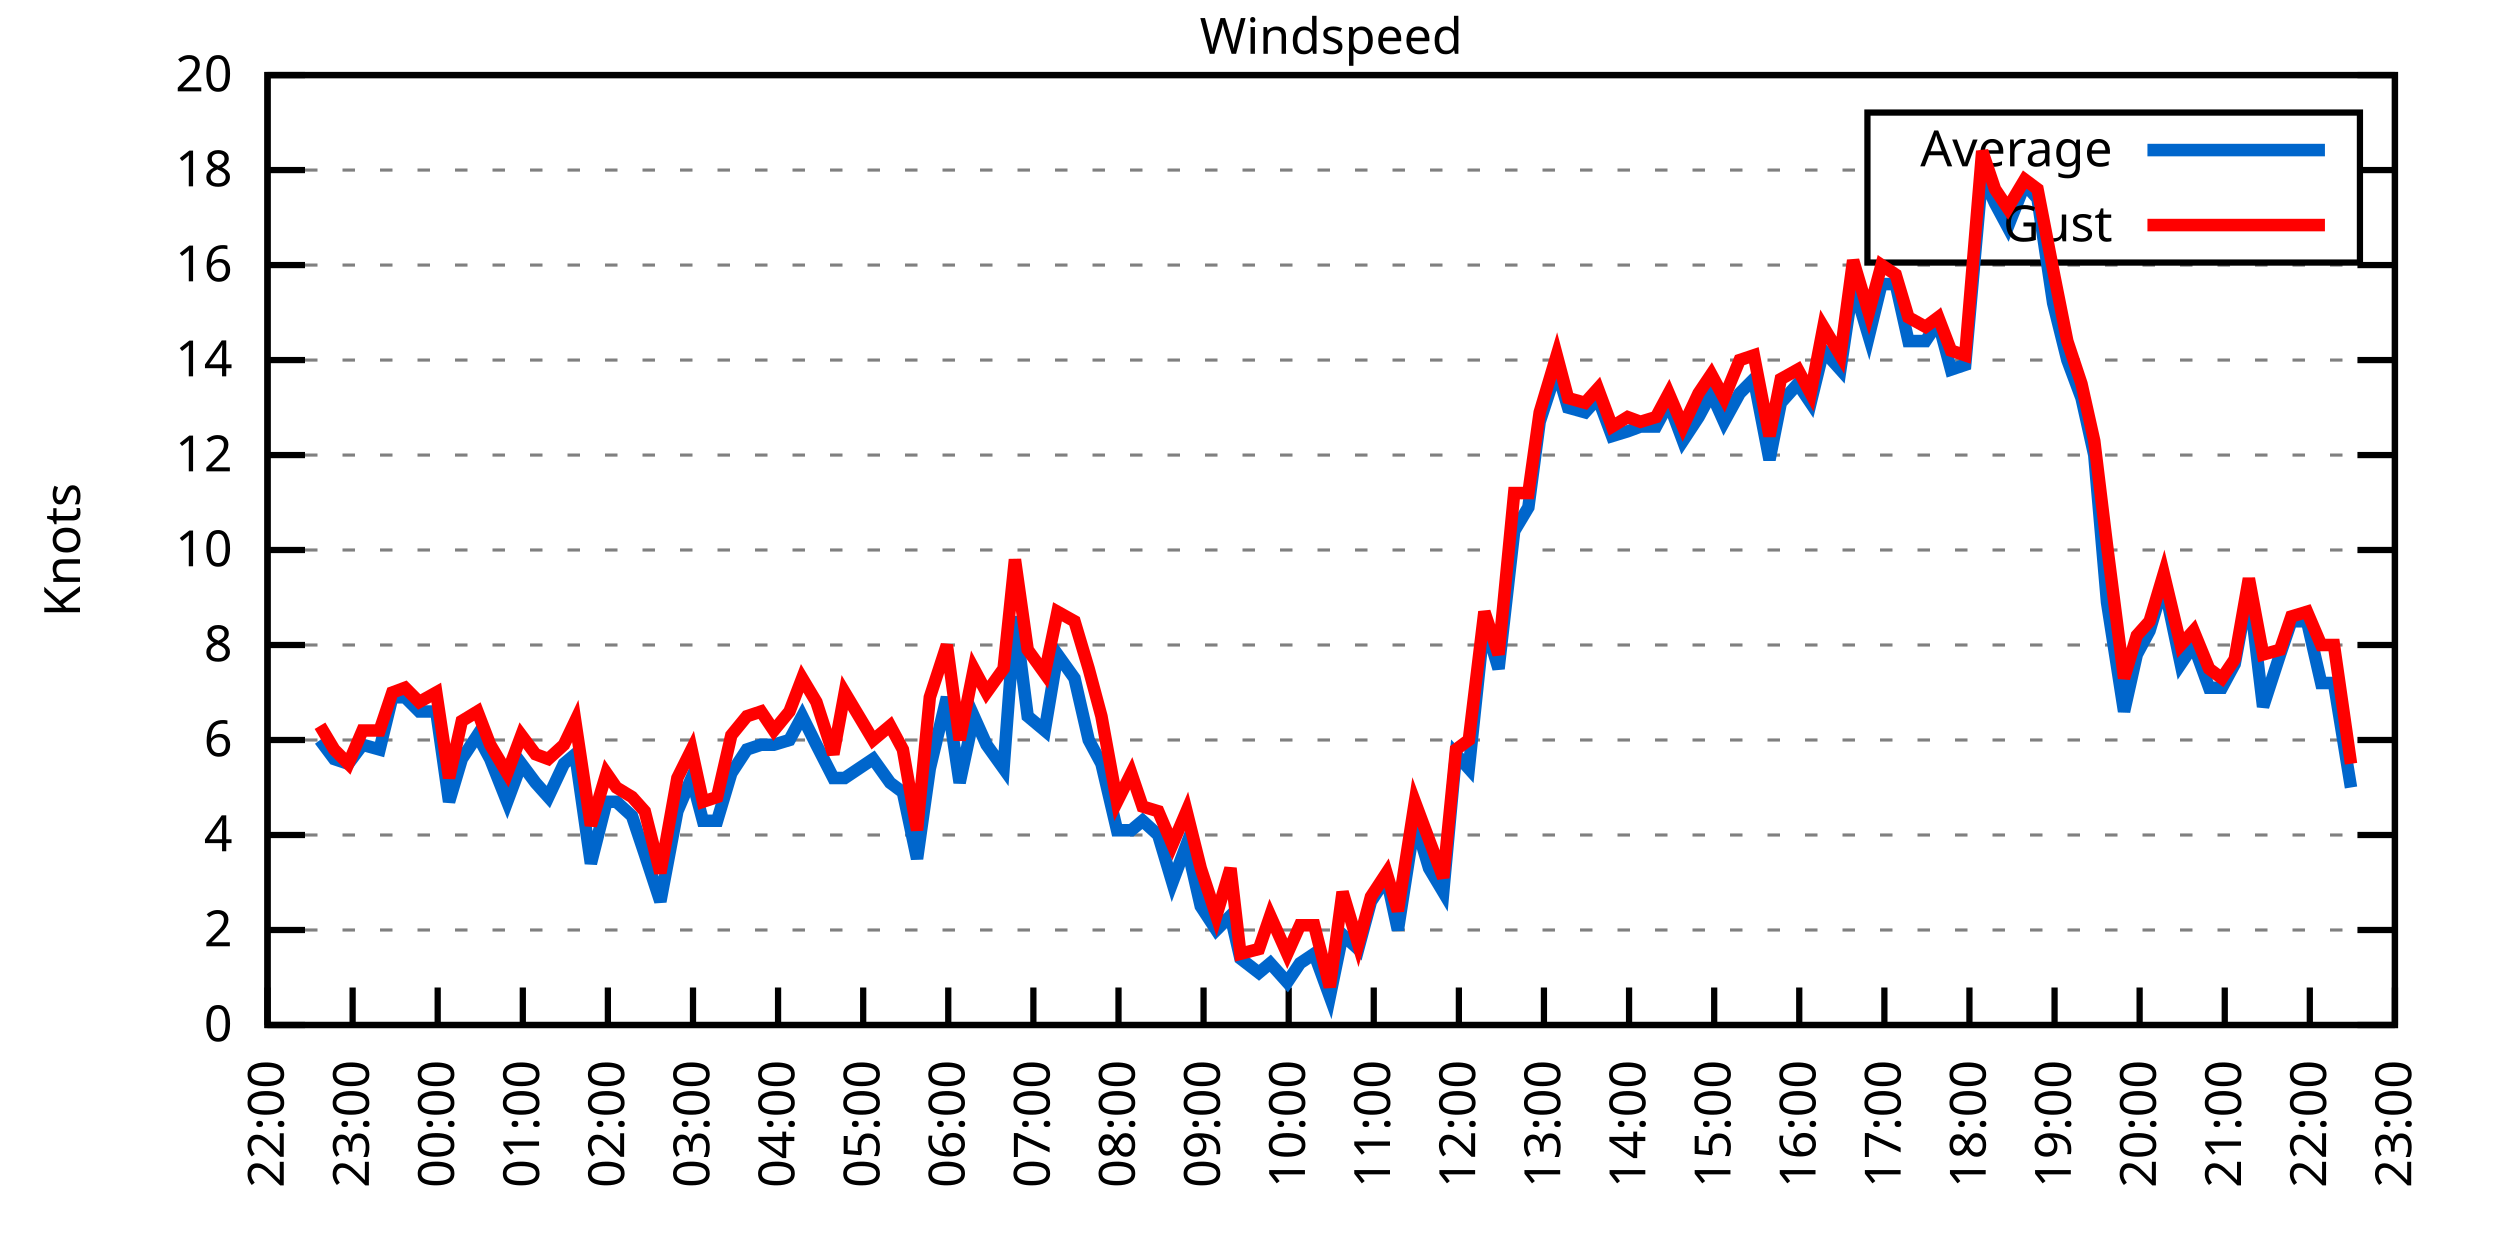
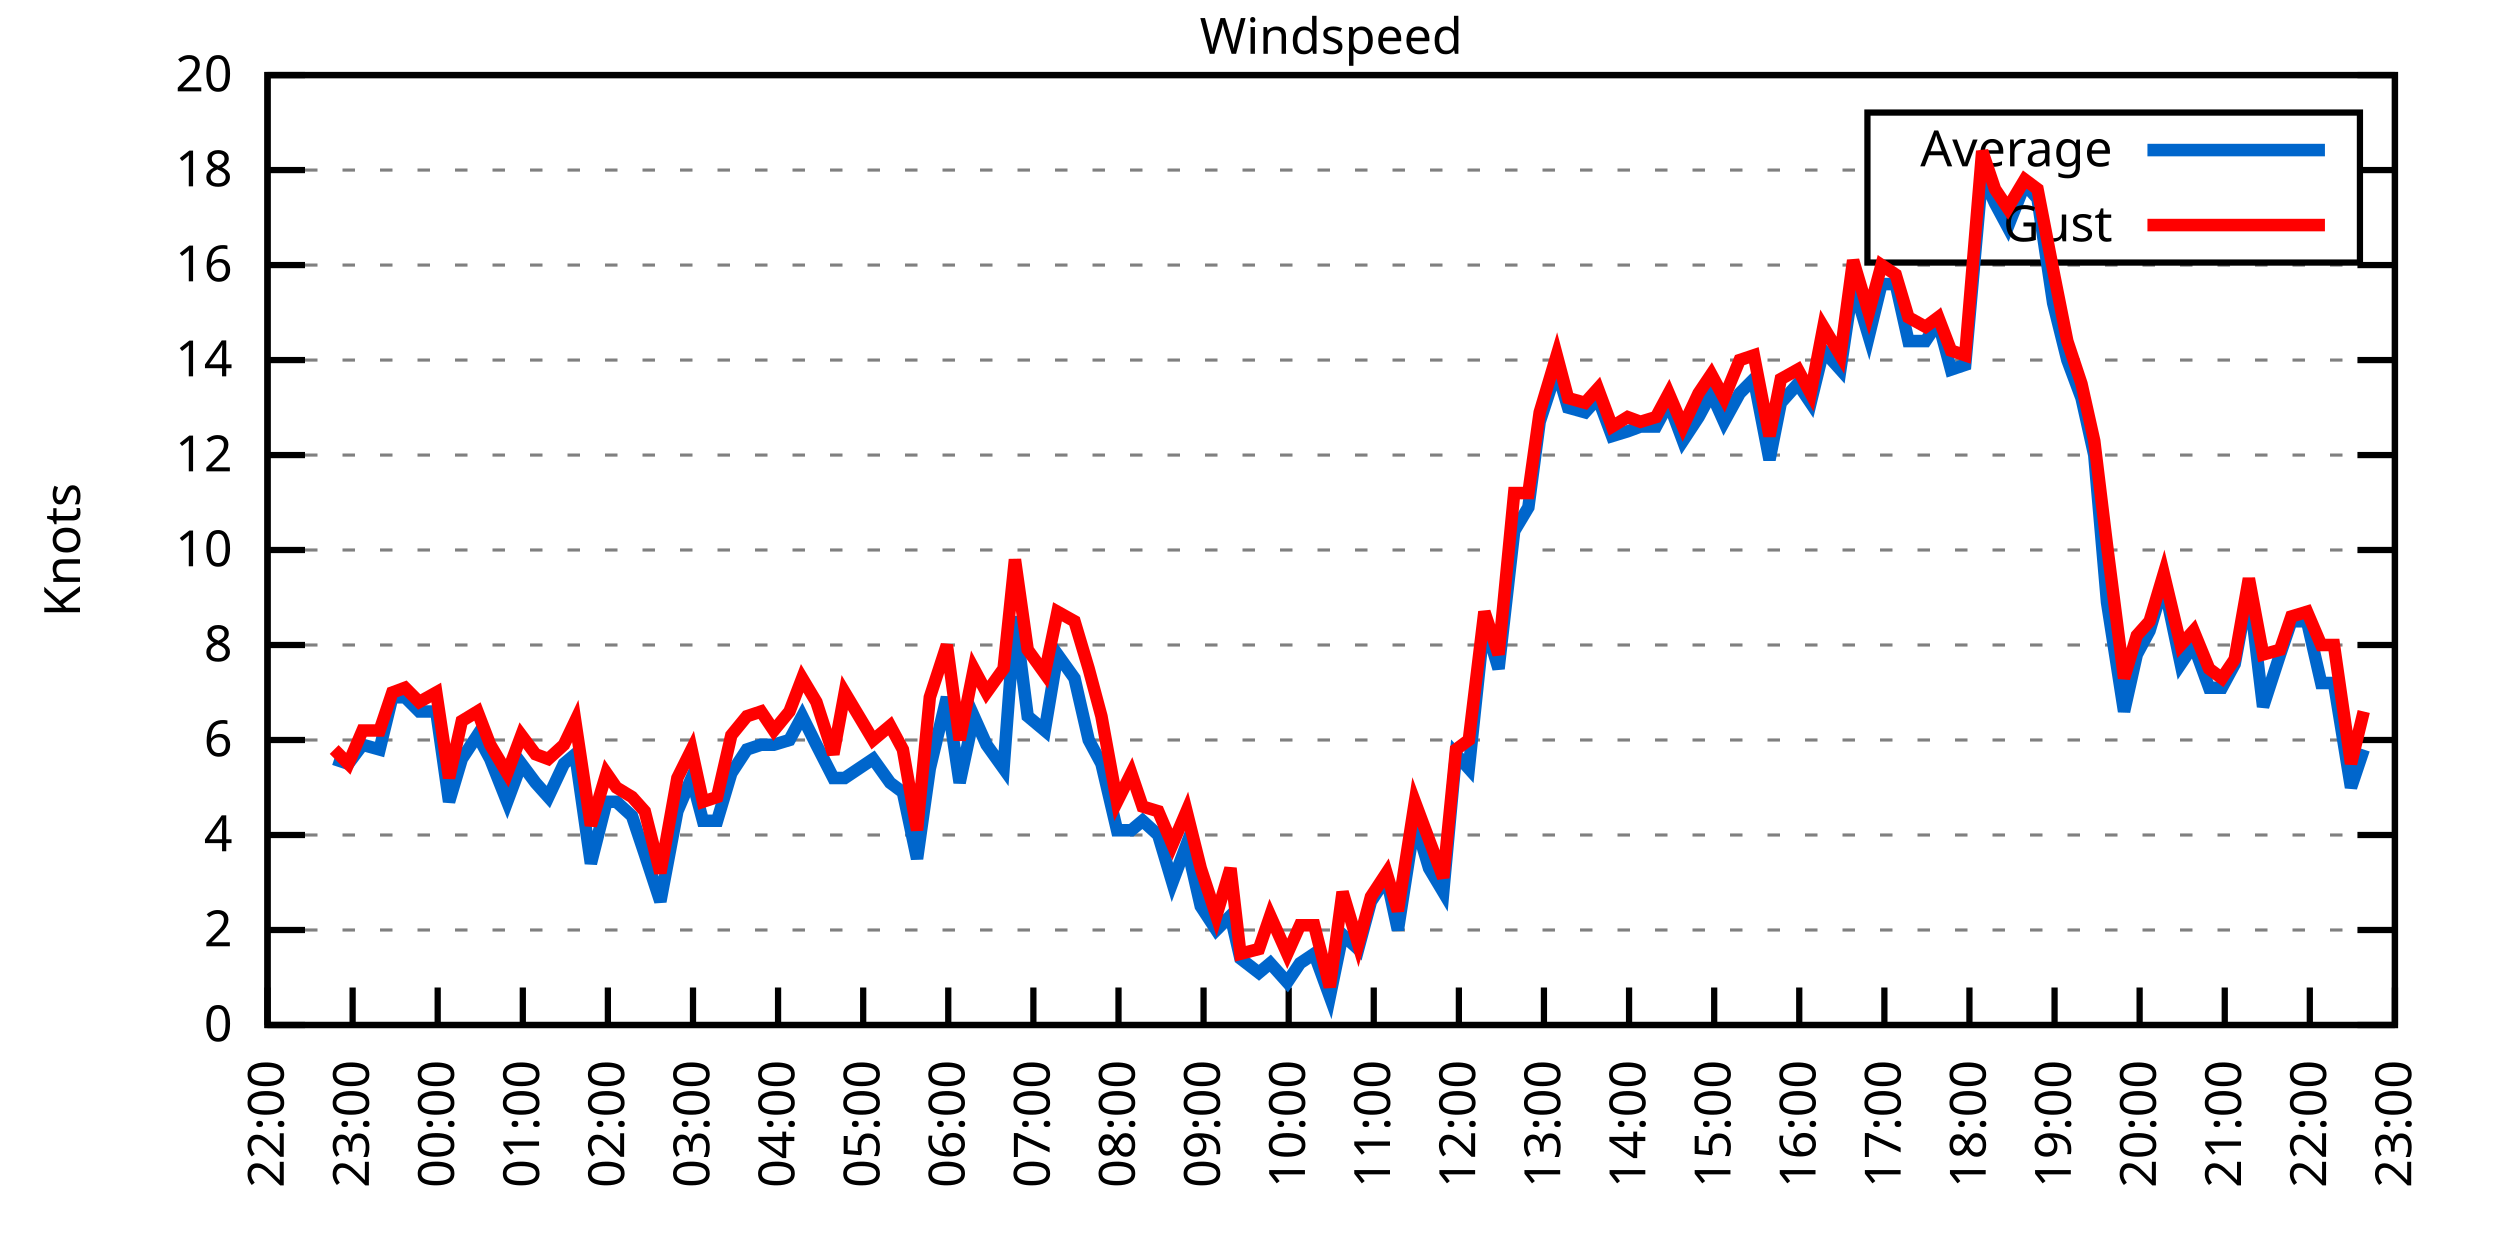
<svg xmlns="http://www.w3.org/2000/svg" xmlns:xlink="http://www.w3.org/1999/xlink" width="400" height="200" viewBox="0 0 400 200">
  <g id="gnuplot_canvas">
    <rect x="0" y="0" width="400" height="200" fill="none" />
    <defs>
      <circle id="gpDot" r="0.5" stroke-width="0.5" stroke="currentColor" />
      <path id="gpPt0" stroke-width="0.333" stroke="currentColor" d="M-1,0 h2 M0,-1 v2" />
      <path id="gpPt1" stroke-width="0.333" stroke="currentColor" d="M-1,-1 L1,1 M1,-1 L-1,1" />
      <path id="gpPt2" stroke-width="0.333" stroke="currentColor" d="M-1,0 L1,0 M0,-1 L0,1 M-1,-1 L1,1 M-1,1 L1,-1" />
      <rect id="gpPt3" stroke-width="0.333" stroke="currentColor" x="-1" y="-1" width="2" height="2" />
      <rect id="gpPt4" stroke-width="0.333" stroke="currentColor" fill="currentColor" x="-1" y="-1" width="2" height="2" />
      <circle id="gpPt5" stroke-width="0.333" stroke="currentColor" cx="0" cy="0" r="1" />
      <use xlink:href="#gpPt5" id="gpPt6" fill="currentColor" stroke="none" />
      <path id="gpPt7" stroke-width="0.333" stroke="currentColor" d="M0,-1.33 L-1.33,0.67 L1.33,0.67 z" />
      <use xlink:href="#gpPt7" id="gpPt8" fill="currentColor" stroke="none" />
      <use xlink:href="#gpPt7" id="gpPt9" stroke="currentColor" transform="rotate(180)" />
      <use xlink:href="#gpPt9" id="gpPt10" fill="currentColor" stroke="none" />
      <use xlink:href="#gpPt3" id="gpPt11" stroke="currentColor" transform="rotate(45)" />
      <use xlink:href="#gpPt11" id="gpPt12" fill="currentColor" stroke="none" />
      <path id="gpPt13" stroke-width="0.333" stroke="currentColor" d="M0,1.330 L1.265,0.411 L0.782,-1.067 L-0.782,-1.076 L-1.265,0.411 z" />
      <use xlink:href="#gpPt13" id="gpPt14" fill="currentColor" stroke="none" />
      <filter id="textbox" filterUnits="objectBoundingBox" x="0" y="0" height="1" width="1">
        <feFlood flood-color="white" flood-opacity="1" result="bgnd" />
        <feComposite in="SourceGraphic" in2="bgnd" operator="atop" />
      </filter>
      <filter id="greybox" filterUnits="objectBoundingBox" x="0" y="0" height="1" width="1">
        <feFlood flood-color="lightgrey" flood-opacity="1" result="grey" />
        <feComposite in="SourceGraphic" in2="grey" operator="atop" />
      </filter>
    </defs>
    <g fill="none" color="white" stroke="currentColor" stroke-width="1.00" stroke-linecap="butt" stroke-linejoin="miter">
</g>
    <g fill="none" color="black" stroke="currentColor" stroke-width="1.00" stroke-linecap="butt" stroke-linejoin="miter">
      <g stroke="none" shape-rendering="crispEdges">
        <polygon fill="rgb(255, 255, 255)" points="42.80,164.00 383.18,164.00 383.18,12.02 42.80,12.02 " />
      </g>
    </g>
    <g fill="none" color="black" stroke="currentColor" stroke-width="1.00" stroke-linecap="butt" stroke-linejoin="miter">
</g>
    <g fill="none" color="black" stroke="black" stroke-width="0.50" stroke-linecap="butt" stroke-linejoin="miter">
</g>
    <g fill="none" color="gray" stroke="currentColor" stroke-width="0.50" stroke-linecap="butt" stroke-linejoin="miter">
      <path stroke="gray" stroke-dasharray="2,4" class="gridline" d="M42.80,164.00 L383.19,164.00  " />
    </g>
    <g fill="none" color="gray" stroke="gray" stroke-width="1.00" stroke-linecap="butt" stroke-linejoin="miter">
</g>
    <g fill="none" color="black" stroke="currentColor" stroke-width="1.00" stroke-linecap="butt" stroke-linejoin="miter">
      <path stroke="black" d="M42.80,164.00 L48.80,164.00 M383.19,164.00 L377.19,164.00  " />
      <g transform="translate(37.20,166.60)" stroke="none" fill="black" font-family="Sans" font-size="8.00" text-anchor="end">
        <text>
          <tspan font-family="Sans"> 0</tspan>
        </text>
      </g>
    </g>
    <g fill="none" color="black" stroke="currentColor" stroke-width="1.00" stroke-linecap="butt" stroke-linejoin="miter">
</g>
    <g fill="none" color="black" stroke="black" stroke-width="0.50" stroke-linecap="butt" stroke-linejoin="miter">
</g>
    <g fill="none" color="gray" stroke="currentColor" stroke-width="0.50" stroke-linecap="butt" stroke-linejoin="miter">
      <path stroke="gray" stroke-dasharray="2,4" class="gridline" d="M42.80,148.80 L383.19,148.80  " />
    </g>
    <g fill="none" color="gray" stroke="gray" stroke-width="1.00" stroke-linecap="butt" stroke-linejoin="miter">
</g>
    <g fill="none" color="black" stroke="currentColor" stroke-width="1.00" stroke-linecap="butt" stroke-linejoin="miter">
      <path stroke="black" d="M42.80,148.80 L48.80,148.80 M383.19,148.80 L377.19,148.80  " />
      <g transform="translate(37.20,151.40)" stroke="none" fill="black" font-family="Sans" font-size="8.00" text-anchor="end">
        <text>
          <tspan font-family="Sans"> 2</tspan>
        </text>
      </g>
    </g>
    <g fill="none" color="black" stroke="currentColor" stroke-width="1.00" stroke-linecap="butt" stroke-linejoin="miter">
</g>
    <g fill="none" color="black" stroke="black" stroke-width="0.50" stroke-linecap="butt" stroke-linejoin="miter">
</g>
    <g fill="none" color="gray" stroke="currentColor" stroke-width="0.50" stroke-linecap="butt" stroke-linejoin="miter">
      <path stroke="gray" stroke-dasharray="2,4" class="gridline" d="M42.80,133.60 L383.19,133.60  " />
    </g>
    <g fill="none" color="gray" stroke="gray" stroke-width="1.00" stroke-linecap="butt" stroke-linejoin="miter">
</g>
    <g fill="none" color="black" stroke="currentColor" stroke-width="1.00" stroke-linecap="butt" stroke-linejoin="miter">
      <path stroke="black" d="M42.80,133.60 L48.80,133.60 M383.19,133.60 L377.19,133.60  " />
      <g transform="translate(37.20,136.20)" stroke="none" fill="black" font-family="Sans" font-size="8.00" text-anchor="end">
        <text>
          <tspan font-family="Sans"> 4</tspan>
        </text>
      </g>
    </g>
    <g fill="none" color="black" stroke="currentColor" stroke-width="1.00" stroke-linecap="butt" stroke-linejoin="miter">
</g>
    <g fill="none" color="black" stroke="black" stroke-width="0.50" stroke-linecap="butt" stroke-linejoin="miter">
</g>
    <g fill="none" color="gray" stroke="currentColor" stroke-width="0.50" stroke-linecap="butt" stroke-linejoin="miter">
      <path stroke="gray" stroke-dasharray="2,4" class="gridline" d="M42.80,118.40 L383.19,118.40  " />
    </g>
    <g fill="none" color="gray" stroke="gray" stroke-width="1.00" stroke-linecap="butt" stroke-linejoin="miter">
</g>
    <g fill="none" color="black" stroke="currentColor" stroke-width="1.00" stroke-linecap="butt" stroke-linejoin="miter">
      <path stroke="black" d="M42.80,118.40 L48.80,118.40 M383.19,118.40 L377.19,118.40  " />
      <g transform="translate(37.20,121.00)" stroke="none" fill="black" font-family="Sans" font-size="8.00" text-anchor="end">
        <text>
          <tspan font-family="Sans"> 6</tspan>
        </text>
      </g>
    </g>
    <g fill="none" color="black" stroke="currentColor" stroke-width="1.00" stroke-linecap="butt" stroke-linejoin="miter">
</g>
    <g fill="none" color="black" stroke="black" stroke-width="0.50" stroke-linecap="butt" stroke-linejoin="miter">
</g>
    <g fill="none" color="gray" stroke="currentColor" stroke-width="0.50" stroke-linecap="butt" stroke-linejoin="miter">
      <path stroke="gray" stroke-dasharray="2,4" class="gridline" d="M42.80,103.20 L383.19,103.20  " />
    </g>
    <g fill="none" color="gray" stroke="gray" stroke-width="1.00" stroke-linecap="butt" stroke-linejoin="miter">
</g>
    <g fill="none" color="black" stroke="currentColor" stroke-width="1.00" stroke-linecap="butt" stroke-linejoin="miter">
      <path stroke="black" d="M42.80,103.20 L48.80,103.20 M383.19,103.20 L377.19,103.20  " />
      <g transform="translate(37.20,105.80)" stroke="none" fill="black" font-family="Sans" font-size="8.00" text-anchor="end">
        <text>
          <tspan font-family="Sans"> 8</tspan>
        </text>
      </g>
    </g>
    <g fill="none" color="black" stroke="currentColor" stroke-width="1.00" stroke-linecap="butt" stroke-linejoin="miter">
</g>
    <g fill="none" color="black" stroke="black" stroke-width="0.50" stroke-linecap="butt" stroke-linejoin="miter">
</g>
    <g fill="none" color="gray" stroke="currentColor" stroke-width="0.50" stroke-linecap="butt" stroke-linejoin="miter">
      <path stroke="gray" stroke-dasharray="2,4" class="gridline" d="M42.80,88.00 L383.19,88.00  " />
    </g>
    <g fill="none" color="gray" stroke="gray" stroke-width="1.00" stroke-linecap="butt" stroke-linejoin="miter">
</g>
    <g fill="none" color="black" stroke="currentColor" stroke-width="1.00" stroke-linecap="butt" stroke-linejoin="miter">
      <path stroke="black" d="M42.80,88.00 L48.80,88.00 M383.19,88.00 L377.19,88.00  " />
      <g transform="translate(37.20,90.60)" stroke="none" fill="black" font-family="Sans" font-size="8.00" text-anchor="end">
        <text>
          <tspan font-family="Sans"> 10</tspan>
        </text>
      </g>
    </g>
    <g fill="none" color="black" stroke="currentColor" stroke-width="1.00" stroke-linecap="butt" stroke-linejoin="miter">
</g>
    <g fill="none" color="black" stroke="black" stroke-width="0.50" stroke-linecap="butt" stroke-linejoin="miter">
</g>
    <g fill="none" color="gray" stroke="currentColor" stroke-width="0.50" stroke-linecap="butt" stroke-linejoin="miter">
      <path stroke="gray" stroke-dasharray="2,4" class="gridline" d="M42.80,72.81 L383.19,72.81  " />
    </g>
    <g fill="none" color="gray" stroke="gray" stroke-width="1.00" stroke-linecap="butt" stroke-linejoin="miter">
</g>
    <g fill="none" color="black" stroke="currentColor" stroke-width="1.00" stroke-linecap="butt" stroke-linejoin="miter">
      <path stroke="black" d="M42.80,72.81 L48.80,72.81 M383.19,72.81 L377.19,72.81  " />
      <g transform="translate(37.20,75.41)" stroke="none" fill="black" font-family="Sans" font-size="8.00" text-anchor="end">
        <text>
          <tspan font-family="Sans"> 12</tspan>
        </text>
      </g>
    </g>
    <g fill="none" color="black" stroke="currentColor" stroke-width="1.00" stroke-linecap="butt" stroke-linejoin="miter">
</g>
    <g fill="none" color="black" stroke="black" stroke-width="0.50" stroke-linecap="butt" stroke-linejoin="miter">
</g>
    <g fill="none" color="gray" stroke="currentColor" stroke-width="0.50" stroke-linecap="butt" stroke-linejoin="miter">
      <path stroke="gray" stroke-dasharray="2,4" class="gridline" d="M42.80,57.61 L383.19,57.61  " />
    </g>
    <g fill="none" color="gray" stroke="gray" stroke-width="1.00" stroke-linecap="butt" stroke-linejoin="miter">
</g>
    <g fill="none" color="black" stroke="currentColor" stroke-width="1.00" stroke-linecap="butt" stroke-linejoin="miter">
      <path stroke="black" d="M42.80,57.61 L48.80,57.61 M383.19,57.61 L377.19,57.61  " />
      <g transform="translate(37.20,60.21)" stroke="none" fill="black" font-family="Sans" font-size="8.00" text-anchor="end">
        <text>
          <tspan font-family="Sans"> 14</tspan>
        </text>
      </g>
    </g>
    <g fill="none" color="black" stroke="currentColor" stroke-width="1.00" stroke-linecap="butt" stroke-linejoin="miter">
</g>
    <g fill="none" color="black" stroke="black" stroke-width="0.50" stroke-linecap="butt" stroke-linejoin="miter">
</g>
    <g fill="none" color="gray" stroke="currentColor" stroke-width="0.50" stroke-linecap="butt" stroke-linejoin="miter">
      <path stroke="gray" stroke-dasharray="2,4" class="gridline" d="M42.80,42.41 L383.19,42.41  " />
    </g>
    <g fill="none" color="gray" stroke="gray" stroke-width="1.00" stroke-linecap="butt" stroke-linejoin="miter">
</g>
    <g fill="none" color="black" stroke="currentColor" stroke-width="1.00" stroke-linecap="butt" stroke-linejoin="miter">
      <path stroke="black" d="M42.80,42.41 L48.80,42.41 M383.19,42.41 L377.19,42.41  " />
      <g transform="translate(37.20,45.01)" stroke="none" fill="black" font-family="Sans" font-size="8.00" text-anchor="end">
        <text>
          <tspan font-family="Sans"> 16</tspan>
        </text>
      </g>
    </g>
    <g fill="none" color="black" stroke="currentColor" stroke-width="1.00" stroke-linecap="butt" stroke-linejoin="miter">
</g>
    <g fill="none" color="black" stroke="black" stroke-width="0.50" stroke-linecap="butt" stroke-linejoin="miter">
</g>
    <g fill="none" color="gray" stroke="currentColor" stroke-width="0.50" stroke-linecap="butt" stroke-linejoin="miter">
      <path stroke="gray" stroke-dasharray="2,4" class="gridline" d="M42.80,27.21 L298.79,27.21 M377.59,27.21 L383.19,27.21  " />
    </g>
    <g fill="none" color="gray" stroke="gray" stroke-width="1.00" stroke-linecap="butt" stroke-linejoin="miter">
</g>
    <g fill="none" color="black" stroke="currentColor" stroke-width="1.00" stroke-linecap="butt" stroke-linejoin="miter">
      <path stroke="black" d="M42.80,27.21 L48.80,27.21 M383.19,27.21 L377.19,27.21  " />
      <g transform="translate(37.20,29.81)" stroke="none" fill="black" font-family="Sans" font-size="8.00" text-anchor="end">
        <text>
          <tspan font-family="Sans"> 18</tspan>
        </text>
      </g>
    </g>
    <g fill="none" color="black" stroke="currentColor" stroke-width="1.00" stroke-linecap="butt" stroke-linejoin="miter">
</g>
    <g fill="none" color="black" stroke="black" stroke-width="0.50" stroke-linecap="butt" stroke-linejoin="miter">
</g>
    <g fill="none" color="gray" stroke="currentColor" stroke-width="0.50" stroke-linecap="butt" stroke-linejoin="miter">
      <path stroke="gray" stroke-dasharray="2,4" class="gridline" d="M42.80,12.01 L383.19,12.01  " />
    </g>
    <g fill="none" color="gray" stroke="gray" stroke-width="1.00" stroke-linecap="butt" stroke-linejoin="miter">
</g>
    <g fill="none" color="black" stroke="currentColor" stroke-width="1.00" stroke-linecap="butt" stroke-linejoin="miter">
      <path stroke="black" d="M42.80,12.01 L48.80,12.01 M383.19,12.01 L377.19,12.01  " />
      <g transform="translate(37.20,14.61)" stroke="none" fill="black" font-family="Sans" font-size="8.00" text-anchor="end">
        <text>
          <tspan font-family="Sans"> 20</tspan>
        </text>
      </g>
    </g>
    <g fill="none" color="black" stroke="currentColor" stroke-width="1.00" stroke-linecap="butt" stroke-linejoin="miter">
      <path stroke="black" d="M42.80,164.00 L42.80,158.00  " />
      <g transform="translate(45.40,169.60) rotate(270.00)" stroke="none" fill="black" font-family="Sans" font-size="8.00" text-anchor="end">
        <text>
          <tspan font-family="Sans">22:00</tspan>
        </text>
      </g>
    </g>
    <g fill="none" color="black" stroke="currentColor" stroke-width="1.00" stroke-linecap="butt" stroke-linejoin="miter">
      <path stroke="black" d="M56.42,164.00 L56.42,158.00  " />
      <g transform="translate(59.02,169.60) rotate(270.00)" stroke="none" fill="black" font-family="Sans" font-size="8.00" text-anchor="end">
        <text>
          <tspan font-family="Sans">23:00</tspan>
        </text>
      </g>
    </g>
    <g fill="none" color="black" stroke="currentColor" stroke-width="1.00" stroke-linecap="butt" stroke-linejoin="miter">
      <path stroke="black" d="M70.03,164.00 L70.03,158.00  " />
      <g transform="translate(72.63,169.60) rotate(270.00)" stroke="none" fill="black" font-family="Sans" font-size="8.00" text-anchor="end">
        <text>
          <tspan font-family="Sans">00:00</tspan>
        </text>
      </g>
    </g>
    <g fill="none" color="black" stroke="currentColor" stroke-width="1.00" stroke-linecap="butt" stroke-linejoin="miter">
      <path stroke="black" d="M83.65,164.00 L83.65,158.00  " />
      <g transform="translate(86.25,169.60) rotate(270.00)" stroke="none" fill="black" font-family="Sans" font-size="8.00" text-anchor="end">
        <text>
          <tspan font-family="Sans">01:00</tspan>
        </text>
      </g>
    </g>
    <g fill="none" color="black" stroke="currentColor" stroke-width="1.00" stroke-linecap="butt" stroke-linejoin="miter">
      <path stroke="black" d="M97.26,164.00 L97.26,158.00  " />
      <g transform="translate(99.86,169.60) rotate(270.00)" stroke="none" fill="black" font-family="Sans" font-size="8.00" text-anchor="end">
        <text>
          <tspan font-family="Sans">02:00</tspan>
        </text>
      </g>
    </g>
    <g fill="none" color="black" stroke="currentColor" stroke-width="1.00" stroke-linecap="butt" stroke-linejoin="miter">
      <path stroke="black" d="M110.88,164.00 L110.88,158.00  " />
      <g transform="translate(113.48,169.60) rotate(270.00)" stroke="none" fill="black" font-family="Sans" font-size="8.00" text-anchor="end">
        <text>
          <tspan font-family="Sans">03:00</tspan>
        </text>
      </g>
    </g>
    <g fill="none" color="black" stroke="currentColor" stroke-width="1.00" stroke-linecap="butt" stroke-linejoin="miter">
      <path stroke="black" d="M124.49,164.00 L124.49,158.00  " />
      <g transform="translate(127.09,169.60) rotate(270.00)" stroke="none" fill="black" font-family="Sans" font-size="8.00" text-anchor="end">
        <text>
          <tspan font-family="Sans">04:00</tspan>
        </text>
      </g>
    </g>
    <g fill="none" color="black" stroke="currentColor" stroke-width="1.00" stroke-linecap="butt" stroke-linejoin="miter">
      <path stroke="black" d="M138.11,164.00 L138.11,158.00  " />
      <g transform="translate(140.71,169.60) rotate(270.00)" stroke="none" fill="black" font-family="Sans" font-size="8.00" text-anchor="end">
        <text>
          <tspan font-family="Sans">05:00</tspan>
        </text>
      </g>
    </g>
    <g fill="none" color="black" stroke="currentColor" stroke-width="1.00" stroke-linecap="butt" stroke-linejoin="miter">
      <path stroke="black" d="M151.72,164.00 L151.72,158.00  " />
      <g transform="translate(154.32,169.60) rotate(270.00)" stroke="none" fill="black" font-family="Sans" font-size="8.00" text-anchor="end">
        <text>
          <tspan font-family="Sans">06:00</tspan>
        </text>
      </g>
    </g>
    <g fill="none" color="black" stroke="currentColor" stroke-width="1.00" stroke-linecap="butt" stroke-linejoin="miter">
      <path stroke="black" d="M165.34,164.00 L165.34,158.00  " />
      <g transform="translate(167.94,169.60) rotate(270.00)" stroke="none" fill="black" font-family="Sans" font-size="8.00" text-anchor="end">
        <text>
          <tspan font-family="Sans">07:00</tspan>
        </text>
      </g>
    </g>
    <g fill="none" color="black" stroke="currentColor" stroke-width="1.00" stroke-linecap="butt" stroke-linejoin="miter">
      <path stroke="black" d="M178.96,164.00 L178.96,158.00  " />
      <g transform="translate(181.56,169.60) rotate(270.00)" stroke="none" fill="black" font-family="Sans" font-size="8.00" text-anchor="end">
        <text>
          <tspan font-family="Sans">08:00</tspan>
        </text>
      </g>
    </g>
    <g fill="none" color="black" stroke="currentColor" stroke-width="1.00" stroke-linecap="butt" stroke-linejoin="miter">
      <path stroke="black" d="M192.57,164.00 L192.57,158.00  " />
      <g transform="translate(195.17,169.60) rotate(270.00)" stroke="none" fill="black" font-family="Sans" font-size="8.00" text-anchor="end">
        <text>
          <tspan font-family="Sans">09:00</tspan>
        </text>
      </g>
    </g>
    <g fill="none" color="black" stroke="currentColor" stroke-width="1.00" stroke-linecap="butt" stroke-linejoin="miter">
      <path stroke="black" d="M206.19,164.00 L206.19,158.00  " />
      <g transform="translate(208.79,169.60) rotate(270.00)" stroke="none" fill="black" font-family="Sans" font-size="8.00" text-anchor="end">
        <text>
          <tspan font-family="Sans">10:00</tspan>
        </text>
      </g>
    </g>
    <g fill="none" color="black" stroke="currentColor" stroke-width="1.00" stroke-linecap="butt" stroke-linejoin="miter">
      <path stroke="black" d="M219.80,164.00 L219.80,158.00  " />
      <g transform="translate(222.40,169.60) rotate(270.00)" stroke="none" fill="black" font-family="Sans" font-size="8.00" text-anchor="end">
        <text>
          <tspan font-family="Sans">11:00</tspan>
        </text>
      </g>
    </g>
    <g fill="none" color="black" stroke="currentColor" stroke-width="1.00" stroke-linecap="butt" stroke-linejoin="miter">
      <path stroke="black" d="M233.42,164.00 L233.42,158.00  " />
      <g transform="translate(236.02,169.60) rotate(270.00)" stroke="none" fill="black" font-family="Sans" font-size="8.00" text-anchor="end">
        <text>
          <tspan font-family="Sans">12:00</tspan>
        </text>
      </g>
    </g>
    <g fill="none" color="black" stroke="currentColor" stroke-width="1.00" stroke-linecap="butt" stroke-linejoin="miter">
      <path stroke="black" d="M247.03,164.00 L247.03,158.00  " />
      <g transform="translate(249.63,169.60) rotate(270.00)" stroke="none" fill="black" font-family="Sans" font-size="8.00" text-anchor="end">
        <text>
          <tspan font-family="Sans">13:00</tspan>
        </text>
      </g>
    </g>
    <g fill="none" color="black" stroke="currentColor" stroke-width="1.00" stroke-linecap="butt" stroke-linejoin="miter">
      <path stroke="black" d="M260.65,164.00 L260.65,158.00  " />
      <g transform="translate(263.25,169.60) rotate(270.00)" stroke="none" fill="black" font-family="Sans" font-size="8.00" text-anchor="end">
        <text>
          <tspan font-family="Sans">14:00</tspan>
        </text>
      </g>
    </g>
    <g fill="none" color="black" stroke="currentColor" stroke-width="1.00" stroke-linecap="butt" stroke-linejoin="miter">
      <path stroke="black" d="M274.27,164.00 L274.27,158.00  " />
      <g transform="translate(276.87,169.60) rotate(270.00)" stroke="none" fill="black" font-family="Sans" font-size="8.00" text-anchor="end">
        <text>
          <tspan font-family="Sans">15:00</tspan>
        </text>
      </g>
    </g>
    <g fill="none" color="black" stroke="currentColor" stroke-width="1.00" stroke-linecap="butt" stroke-linejoin="miter">
      <path stroke="black" d="M287.88,164.00 L287.88,158.00  " />
      <g transform="translate(290.48,169.60) rotate(270.00)" stroke="none" fill="black" font-family="Sans" font-size="8.00" text-anchor="end">
        <text>
          <tspan font-family="Sans">16:00</tspan>
        </text>
      </g>
    </g>
    <g fill="none" color="black" stroke="currentColor" stroke-width="1.00" stroke-linecap="butt" stroke-linejoin="miter">
      <path stroke="black" d="M301.50,164.00 L301.50,158.00  " />
      <g transform="translate(304.10,169.60) rotate(270.00)" stroke="none" fill="black" font-family="Sans" font-size="8.00" text-anchor="end">
        <text>
          <tspan font-family="Sans">17:00</tspan>
        </text>
      </g>
    </g>
    <g fill="none" color="black" stroke="currentColor" stroke-width="1.00" stroke-linecap="butt" stroke-linejoin="miter">
      <path stroke="black" d="M315.11,164.00 L315.11,158.00  " />
      <g transform="translate(317.71,169.60) rotate(270.00)" stroke="none" fill="black" font-family="Sans" font-size="8.00" text-anchor="end">
        <text>
          <tspan font-family="Sans">18:00</tspan>
        </text>
      </g>
    </g>
    <g fill="none" color="black" stroke="currentColor" stroke-width="1.00" stroke-linecap="butt" stroke-linejoin="miter">
      <path stroke="black" d="M328.73,164.00 L328.73,158.00  " />
      <g transform="translate(331.33,169.60) rotate(270.00)" stroke="none" fill="black" font-family="Sans" font-size="8.00" text-anchor="end">
        <text>
          <tspan font-family="Sans">19:00</tspan>
        </text>
      </g>
    </g>
    <g fill="none" color="black" stroke="currentColor" stroke-width="1.00" stroke-linecap="butt" stroke-linejoin="miter">
      <path stroke="black" d="M342.34,164.00 L342.34,158.00  " />
      <g transform="translate(344.94,169.60) rotate(270.00)" stroke="none" fill="black" font-family="Sans" font-size="8.00" text-anchor="end">
        <text>
          <tspan font-family="Sans">20:00</tspan>
        </text>
      </g>
    </g>
    <g fill="none" color="black" stroke="currentColor" stroke-width="1.00" stroke-linecap="butt" stroke-linejoin="miter">
      <path stroke="black" d="M355.96,164.00 L355.96,158.00  " />
      <g transform="translate(358.56,169.60) rotate(270.00)" stroke="none" fill="black" font-family="Sans" font-size="8.00" text-anchor="end">
        <text>
          <tspan font-family="Sans">21:00</tspan>
        </text>
      </g>
    </g>
    <g fill="none" color="black" stroke="currentColor" stroke-width="1.00" stroke-linecap="butt" stroke-linejoin="miter">
      <path stroke="black" d="M369.57,164.00 L369.57,158.00  " />
      <g transform="translate(372.17,169.60) rotate(270.00)" stroke="none" fill="black" font-family="Sans" font-size="8.00" text-anchor="end">
        <text>
          <tspan font-family="Sans">22:00</tspan>
        </text>
      </g>
    </g>
    <g fill="none" color="black" stroke="currentColor" stroke-width="1.00" stroke-linecap="butt" stroke-linejoin="miter">
      <path stroke="black" d="M383.19,164.00 L383.19,158.00  " />
      <g transform="translate(385.79,169.60) rotate(270.00)" stroke="none" fill="black" font-family="Sans" font-size="8.00" text-anchor="end">
        <text>
          <tspan font-family="Sans">23:00</tspan>
        </text>
      </g>
    </g>
    <g fill="none" color="black" stroke="currentColor" stroke-width="1.00" stroke-linecap="butt" stroke-linejoin="miter">
</g>
    <g fill="none" color="black" stroke="currentColor" stroke-width="1.00" stroke-linecap="butt" stroke-linejoin="miter">
      <path stroke="black" d="M42.80,12.01 L42.80,164.00 L383.19,164.00 L383.19,12.01 L42.80,12.01 Z  " />
    </g>
    <g fill="none" color="black" stroke="currentColor" stroke-width="1.00" stroke-linecap="butt" stroke-linejoin="miter">
</g>
    <g fill="none" color="black" stroke="currentColor" stroke-width="1.00" stroke-linecap="butt" stroke-linejoin="miter">
      <path stroke="black" d="M298.79,42.01 L298.79,18.01 L377.59,18.01 L377.59,42.01 L298.79,42.01 Z  " />
    </g>
    <g id="Windspeed_plot_1">
      <g fill="none" color="white" stroke="black" stroke-width="2.00" stroke-linecap="butt" stroke-linejoin="miter">
</g>
      <g fill="none" color="black" stroke="currentColor" stroke-width="2.00" stroke-linecap="butt" stroke-linejoin="miter">
        <g transform="translate(337.99,26.61)" stroke="none" fill="black" font-family="Sans" font-size="8.00" text-anchor="end">
          <text>
            <tspan font-family="Sans">Average</tspan>
          </text>
        </g>
      </g>
      <g fill="none" color="black" stroke="currentColor" stroke-width="2.00" stroke-linecap="butt" stroke-linejoin="miter">
-         <path stroke="rgb(  0, 102, 204)" d="M343.59,24.01 L371.99,24.01 M51.20,118.40 L53.47,121.44 L55.73,122.20 L58.00,119.16 L60.73,119.92 L62.77,111.56   L64.81,111.56 L67.08,113.84 L69.80,113.84 L71.85,128.28 L73.89,121.44 L76.39,117.64 L78.43,121.44 L81.15,128.28   L83.42,122.20 L85.69,125.24 L87.73,127.52 L90.23,122.20 L92.04,120.68 L94.54,138.16 L97.04,128.28 L98.62,128.28   L101.12,130.56 L103.16,136.64 L105.66,144.24 L108.38,129.80 L110.65,124.48 L112.47,131.32 L114.74,131.32 L117.01,123.72   L119.50,119.92 L121.77,119.16 L123.81,119.16 L126.31,118.40 L128.35,114.60 L130.62,119.16 L133.34,124.48 L135.16,124.48   L139.70,121.44 L142.42,125.24 L144.46,126.76 L146.73,137.40 L148.77,122.96 L151.50,111.56 L153.54,125.24 L155.81,114.60   L157.85,119.16 L160.57,122.96 L162.39,98.64 L164.43,114.60 L167.16,116.88 L169.20,104.72 L171.92,108.52 L174.19,118.40   L176.23,122.20 L178.73,132.84 L181.00,132.84 L182.81,131.32 L185.31,133.60 L187.58,141.20 L189.85,135.12 L192.12,145.00   L194.61,148.80 L196.88,146.52 L198.47,153.36 L201.42,155.64 L203.24,154.12 L205.96,157.16 L208.00,154.12 L210.27,152.60   L212.77,159.44 L214.81,149.56 L217.31,151.84 L219.35,144.24 L221.85,140.44 L223.66,148.80 L226.38,131.32 L228.65,138.92   L230.92,142.72 L232.96,120.68 L235.01,122.96 L237.50,99.40 L239.77,107.00 L242.27,84.97 L244.54,81.17 L246.35,67.49   L249.08,59.13 L250.89,65.21 L253.61,65.97 L255.66,63.69 L257.93,69.77 L260.42,69.01 L262.47,68.25 L264.96,68.25   L267.00,64.45 L269.27,70.53 L271.77,66.73 L273.81,62.93 L275.85,67.49 L278.35,62.93 L280.62,60.65 L283.12,73.57   L284.93,64.45 L287.65,61.41 L289.70,64.45 L291.74,56.09 L294.46,59.13 L296.50,45.45 L299.00,53.81 L301.04,45.45   L303.31,45.45 L305.35,54.57 L308.08,54.57 L310.12,51.53 L312.16,59.13 L314.43,58.37 L317.15,27.97 L319.20,32.53   L321.24,36.33 L323.96,29.49 L326.00,31.77 L328.50,48.49 L330.77,57.61 L333.04,63.69 L335.08,72.81 L337.12,96.36   L339.85,113.84 L341.89,104.72 L343.93,100.92 L346.20,93.32 L348.92,106.24 L350.97,103.20 L353.46,110.04 L355.50,110.04   L357.55,106.24 L359.82,94.08 L362.09,113.08 L364.81,104.72 L366.62,99.40 L369.12,99.40 L371.39,109.28 L373.43,109.28   L376.16,126.00  " />
+         <path stroke="rgb(  0, 102, 204)" d="M343.59,24.01 L371.99,24.01 M53.47,121.44 L55.73,122.20 L58.00,119.16 L60.73,119.92 L62.77,111.56 L64.81,111.56   L67.08,113.84 L69.80,113.84 L71.85,128.28 L73.89,121.44 L76.39,117.64 L78.43,121.44 L81.15,128.28 L83.42,122.20   L85.69,125.24 L87.73,127.52 L90.23,122.20 L92.04,120.68 L94.54,138.16 L97.04,128.28 L98.62,128.28 L101.12,130.56   L103.16,136.64 L105.66,144.24 L108.38,129.80 L110.65,124.48 L112.47,131.32 L114.74,131.32 L117.01,123.72 L119.50,119.92   L121.77,119.16 L123.81,119.16 L126.31,118.40 L128.35,114.60 L130.62,119.16 L133.34,124.48 L135.16,124.48 L139.70,121.44   L142.42,125.24 L144.46,126.76 L146.73,137.40 L148.77,122.96 L151.50,111.56 L153.54,125.24 L155.81,114.60 L157.85,119.16   L160.57,122.96 L162.39,98.64 L164.43,114.60 L167.16,116.88 L169.20,104.72 L171.92,108.52 L174.19,118.40 L176.23,122.20   L178.73,132.84 L181.00,132.84 L182.81,131.32 L185.31,133.60 L187.58,141.20 L189.85,135.12 L192.12,145.00 L194.61,148.80   L196.88,146.52 L198.47,153.36 L201.42,155.64 L203.24,154.12 L205.96,157.16 L208.00,154.12 L210.27,152.60 L212.77,159.44   L214.81,149.56 L217.31,151.84 L219.35,144.24 L221.85,140.44 L223.66,148.80 L226.38,131.32 L228.65,138.92 L230.92,142.72   L232.96,120.68 L235.01,122.96 L237.50,99.40 L239.77,107.00 L242.27,84.97 L244.54,81.17 L246.35,67.49 L249.08,59.13   L250.89,65.21 L253.61,65.97 L255.66,63.69 L257.93,69.77 L260.42,69.01 L262.47,68.25 L264.96,68.25 L267.00,64.45   L269.27,70.53 L271.77,66.73 L273.81,62.93 L275.85,67.49 L278.35,62.93 L280.62,60.65 L283.12,73.57 L284.93,64.45   L287.65,61.41 L289.70,64.45 L291.74,56.09 L294.46,59.13 L296.50,45.45 L299.00,53.81 L301.04,45.45 L303.31,45.45   L305.35,54.57 L308.08,54.57 L310.12,51.53 L312.16,59.13 L314.43,58.37 L317.15,27.97 L319.20,32.53 L321.24,36.33   L323.96,29.49 L326.00,31.77 L328.50,48.49 L330.77,57.61 L333.04,63.69 L335.08,72.81 L337.12,96.36 L339.85,113.84   L341.89,104.72 L343.93,100.92 L346.20,93.32 L348.92,106.24 L350.97,103.20 L353.46,110.04 L355.50,110.04 L357.55,106.24   L359.82,94.08 L362.09,113.08 L364.81,104.72 L366.62,99.40 L369.12,99.40 L371.39,109.28 L373.43,109.28 L376.16,126.00   L378.20,119.92  " />
      </g>
    </g>
    <g id="Windspeed_plot_2">
      <g fill="none" color="black" stroke="currentColor" stroke-width="2.00" stroke-linecap="butt" stroke-linejoin="miter">
        <g transform="translate(337.99,38.61)" stroke="none" fill="black" font-family="Sans" font-size="8.00" text-anchor="end">
          <text>
            <tspan font-family="Sans">Gust</tspan>
          </text>
        </g>
      </g>
      <g fill="none" color="black" stroke="currentColor" stroke-width="2.00" stroke-linecap="butt" stroke-linejoin="miter">
-         <path stroke="rgb(255,   0,   0)" d="M343.59,36.01 L371.99,36.01 M51.20,116.12 L53.47,119.92 L55.73,122.20 L58.00,116.88 L60.73,116.88 L62.77,110.80   L64.81,110.04 L67.08,112.32 L69.80,110.80 L71.85,124.48 L73.89,115.36 L76.39,113.84 L78.43,119.16 L81.15,123.72   L83.42,117.64 L85.69,120.68 L87.73,121.44 L90.23,119.16 L92.04,115.36 L94.54,132.08 L97.04,123.72 L98.62,126.00   L101.12,127.52 L103.16,129.80 L105.66,139.68 L108.38,124.48 L110.65,119.92 L112.47,128.28 L114.74,127.52 L117.01,117.64   L119.50,114.60 L121.77,113.84 L123.81,116.88 L126.31,113.84 L128.35,108.52 L130.62,112.32 L133.34,120.68 L135.16,110.80   L139.70,118.40 L142.42,116.12 L144.46,119.92 L146.73,132.84 L148.77,111.56 L151.50,103.20 L153.54,118.40 L155.81,107.00   L157.85,110.80 L160.57,107.00 L162.39,89.52 L164.43,103.96 L167.16,107.76 L169.20,97.88 L171.92,99.40 L174.19,107.00   L176.23,114.60 L178.73,128.28 L181.00,123.72 L182.81,129.04 L185.31,129.80 L187.58,135.12 L189.85,129.80 L192.12,138.92   L194.61,146.52 L196.88,138.92 L198.47,152.60 L201.42,151.84 L203.24,146.52 L205.96,152.60 L208.00,148.04 L210.27,148.04   L212.77,157.92 L214.81,142.72 L217.31,151.08 L219.35,143.48 L221.85,139.68 L223.66,145.76 L226.38,128.28 L228.65,134.36   L230.92,140.44 L232.96,119.92 L235.01,118.40 L237.50,97.88 L239.77,104.72 L242.27,78.89 L244.54,78.89 L246.35,65.97   L249.08,56.85 L250.89,63.69 L253.61,64.45 L255.66,62.17 L257.93,68.25 L260.42,66.73 L262.47,67.49 L264.96,66.73   L267.00,62.93 L269.27,68.25 L271.77,62.93 L273.81,59.89 L275.85,63.69 L278.35,57.61 L280.62,56.85 L283.12,69.77   L284.93,60.65 L287.65,59.13 L289.70,62.93 L291.74,52.29 L294.46,56.85 L296.50,41.65 L299.00,50.01 L301.04,42.41   L303.31,43.93 L305.35,50.77 L308.08,52.29 L310.12,50.77 L312.16,56.09 L314.43,56.85 L317.15,24.17 L319.20,30.25   L321.24,33.29 L323.96,28.73 L326.00,30.25 L328.50,43.17 L330.77,54.57 L333.04,61.41 L335.08,70.53 L337.12,87.25   L339.85,108.52 L341.89,101.68 L343.93,99.40 L346.20,91.80 L348.92,103.20 L350.97,100.92 L353.46,107.00 L355.50,108.52   L357.55,105.48 L359.82,92.56 L362.09,104.72 L364.81,103.96 L366.62,98.64 L369.12,97.88 L371.39,103.20 L373.43,103.20   L376.16,122.20  " />
+         <path stroke="rgb(255,   0,   0)" d="M343.59,36.01 L371.99,36.01 M53.47,119.92 L55.73,122.20 L58.00,116.88 L60.73,116.88 L62.77,110.80 L64.81,110.04   L67.08,112.32 L69.80,110.80 L71.85,124.48 L73.89,115.36 L76.39,113.84 L78.43,119.16 L81.15,123.72 L83.42,117.64   L85.69,120.68 L87.73,121.44 L90.23,119.16 L92.04,115.36 L94.54,132.08 L97.04,123.72 L98.62,126.00 L101.12,127.52   L103.16,129.80 L105.66,139.68 L108.38,124.48 L110.65,119.92 L112.47,128.28 L114.74,127.52 L117.01,117.64 L119.50,114.60   L121.77,113.84 L123.81,116.88 L126.31,113.84 L128.35,108.52 L130.62,112.32 L133.34,120.68 L135.16,110.80 L139.70,118.40   L142.42,116.12 L144.46,119.92 L146.73,132.84 L148.77,111.56 L151.50,103.20 L153.54,118.40 L155.81,107.00 L157.85,110.80   L160.57,107.00 L162.39,89.52 L164.43,103.96 L167.16,107.76 L169.20,97.88 L171.92,99.40 L174.19,107.00 L176.23,114.60   L178.73,128.28 L181.00,123.72 L182.81,129.04 L185.31,129.80 L187.58,135.12 L189.85,129.80 L192.12,138.92 L194.61,146.52   L196.88,138.92 L198.47,152.60 L201.42,151.84 L203.24,146.52 L205.96,152.60 L208.00,148.04 L210.27,148.04 L212.77,157.92   L214.81,142.72 L217.31,151.08 L219.35,143.48 L221.85,139.68 L223.66,145.76 L226.38,128.28 L228.65,134.36 L230.92,140.44   L232.96,119.92 L235.01,118.40 L237.50,97.88 L239.77,104.72 L242.27,78.89 L244.54,78.89 L246.35,65.97 L249.08,56.85   L250.89,63.69 L253.61,64.45 L255.66,62.17 L257.93,68.25 L260.42,66.73 L262.47,67.49 L264.96,66.73 L267.00,62.93   L269.27,68.25 L271.77,62.93 L273.81,59.89 L275.85,63.69 L278.35,57.61 L280.62,56.85 L283.12,69.77 L284.93,60.65   L287.65,59.13 L289.70,62.93 L291.74,52.29 L294.46,56.85 L296.50,41.65 L299.00,50.01 L301.04,42.41 L303.31,43.93   L305.35,50.77 L308.08,52.29 L310.12,50.77 L312.16,56.09 L314.43,56.85 L317.15,24.17 L319.20,30.25 L321.24,33.29   L323.96,28.73 L326.00,30.25 L328.50,43.17 L330.77,54.57 L333.04,61.41 L335.08,70.53 L337.12,87.25 L339.85,108.52   L341.89,101.68 L343.93,99.40 L346.20,91.80 L348.92,103.20 L350.97,100.92 L353.46,107.00 L355.50,108.52 L357.55,105.48   L359.82,92.56 L362.09,104.72 L364.81,103.96 L366.62,98.64 L369.12,97.88 L371.39,103.20 L373.43,103.20 L376.16,122.20   L378.20,113.84  " />
      </g>
    </g>
    <g fill="none" color="black" stroke="currentColor" stroke-width="2.00" stroke-linecap="butt" stroke-linejoin="miter">
</g>
    <g fill="none" color="black" stroke="black" stroke-width="1.00" stroke-linecap="butt" stroke-linejoin="miter">
</g>
    <g fill="none" color="black" stroke="currentColor" stroke-width="1.00" stroke-linecap="butt" stroke-linejoin="miter">
      <path stroke="black" d="M42.80,12.01 L42.80,164.00 L383.19,164.00 L383.19,12.01 L42.80,12.01 Z  " />
      <g transform="translate(12.80,88.01) rotate(270.00)" stroke="none" fill="black" font-family="Sans" font-size="8.00" text-anchor="middle">
        <text>
          <tspan font-family="Sans">Knots</tspan>
        </text>
      </g>
    </g>
    <g fill="none" color="black" stroke="currentColor" stroke-width="1.00" stroke-linecap="butt" stroke-linejoin="miter">
</g>
    <g fill="none" color="black" stroke="currentColor" stroke-width="1.00" stroke-linecap="butt" stroke-linejoin="miter">
      <g transform="translate(212.99,8.61)" stroke="none" fill="black" font-family="Sans" font-size="8.00" text-anchor="middle">
        <text>
          <tspan font-family="Sans">Windspeed</tspan>
        </text>
      </g>
    </g>
    <g fill="none" color="black" stroke="currentColor" stroke-width="1.00" stroke-linecap="butt" stroke-linejoin="miter">
</g>
  </g>
</svg>
